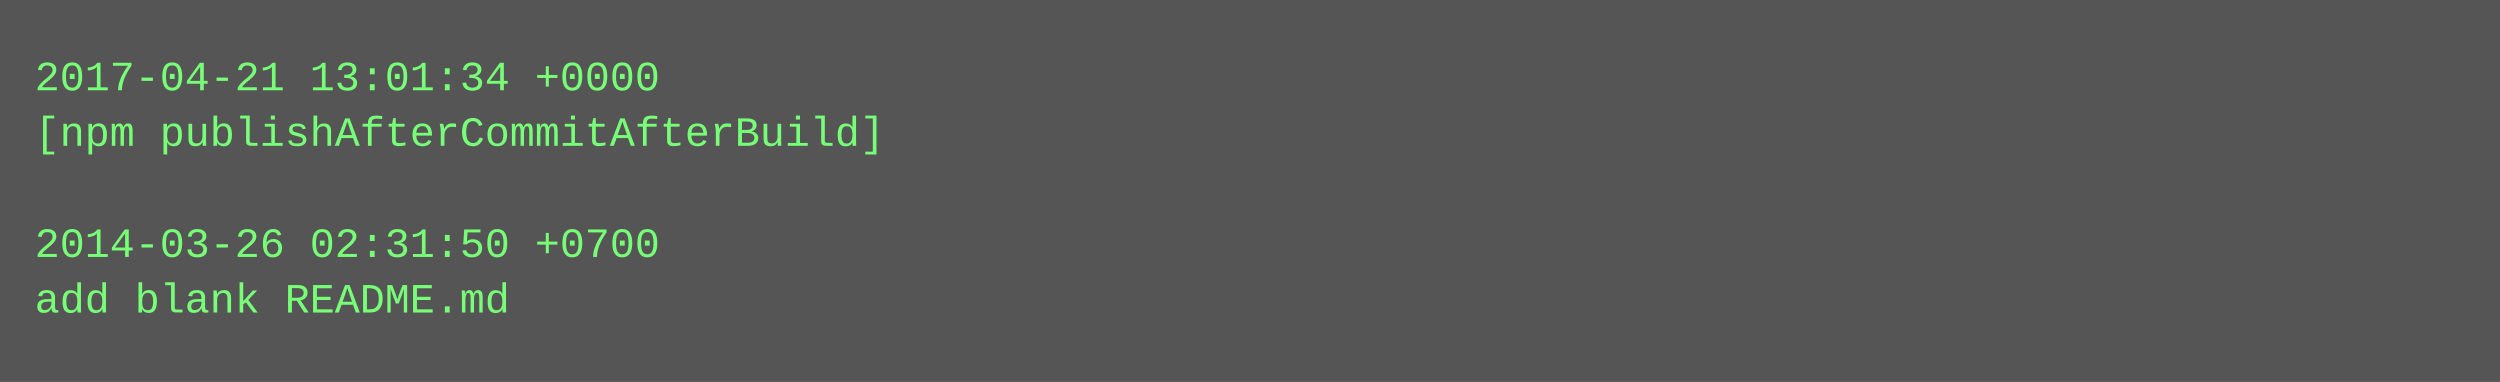
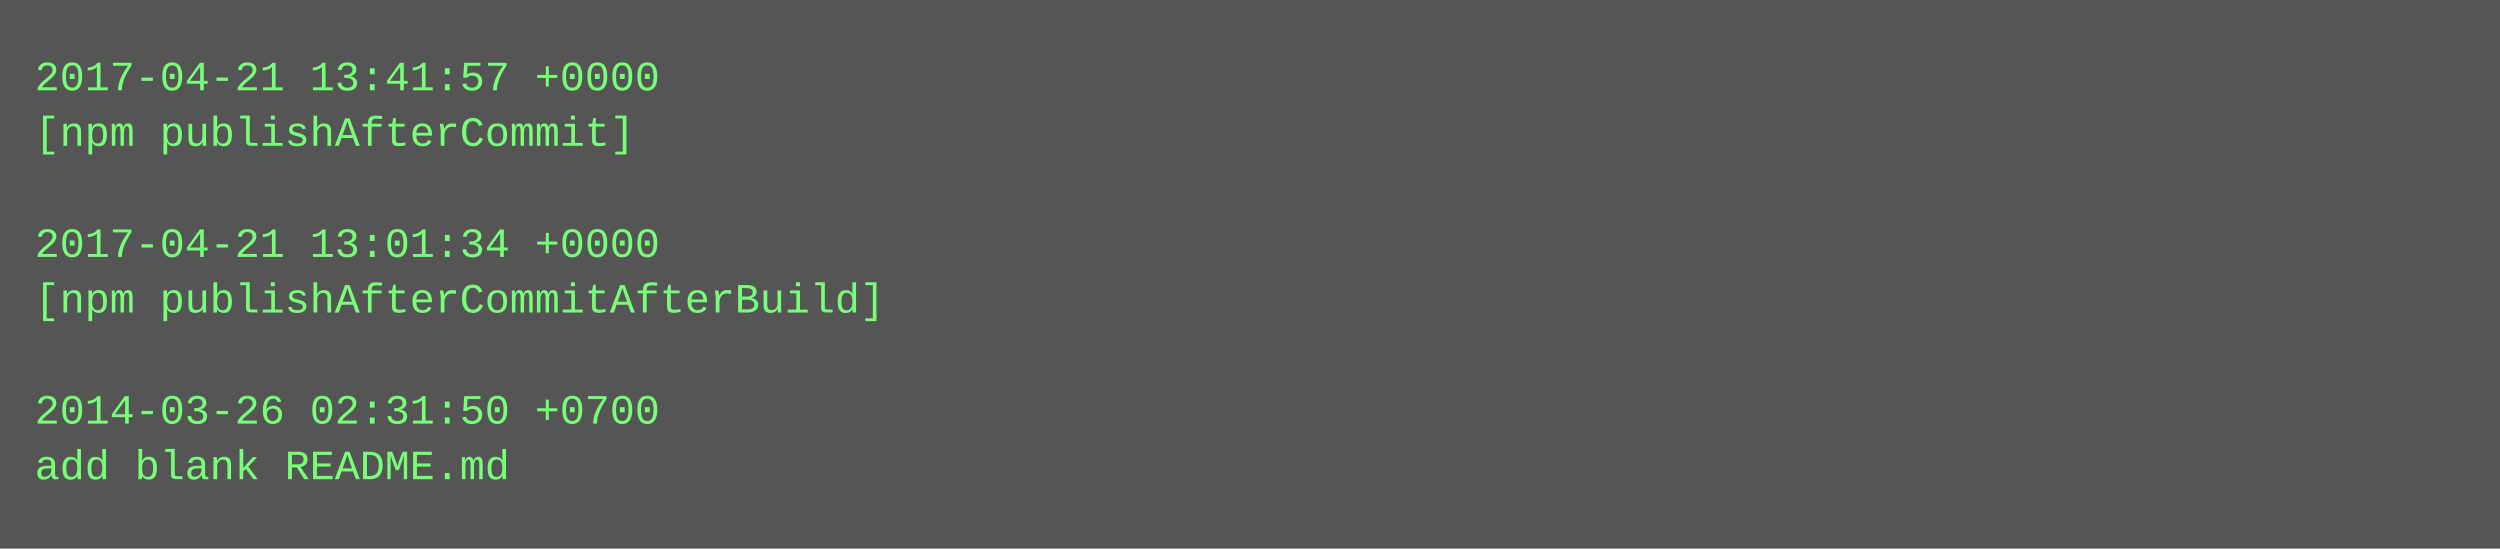
- <svg xmlns="http://www.w3.org/2000/svg" height="110" width="720">
-   <rect height="110" fill="#555" width="720" />
+ <svg xmlns="http://www.w3.org/2000/svg" height="158" width="720">
+   <rect height="158" fill="#555" width="720" />
  <text fill="#7f7" font-family="Courier New" font-size="12" xml:space="preserve">
-     <tspan x="10" y="26">2017-04-21 13:01:34 +0000</tspan>
-     <tspan x="10" y="42">[npm publishAfterCommitAfterBuild]</tspan>
+     <tspan x="10" y="26">2017-04-21 13:41:57 +0000</tspan>
+     <tspan x="10" y="42">[npm publishAfterCommit]</tspan>
    <tspan x="10" y="58" />
-     <tspan x="10" y="74">2014-03-26 02:31:50 +0700</tspan>
-     <tspan x="10" y="90">add blank README.md</tspan>
+     <tspan x="10" y="74">2017-04-21 13:01:34 +0000</tspan>
+     <tspan x="10" y="90">[npm publishAfterCommitAfterBuild]</tspan>
+     <tspan x="10" y="106" />
+     <tspan x="10" y="122">2014-03-26 02:31:50 +0700</tspan>
+     <tspan x="10" y="138">add blank README.md</tspan>
  </text>
</svg>
